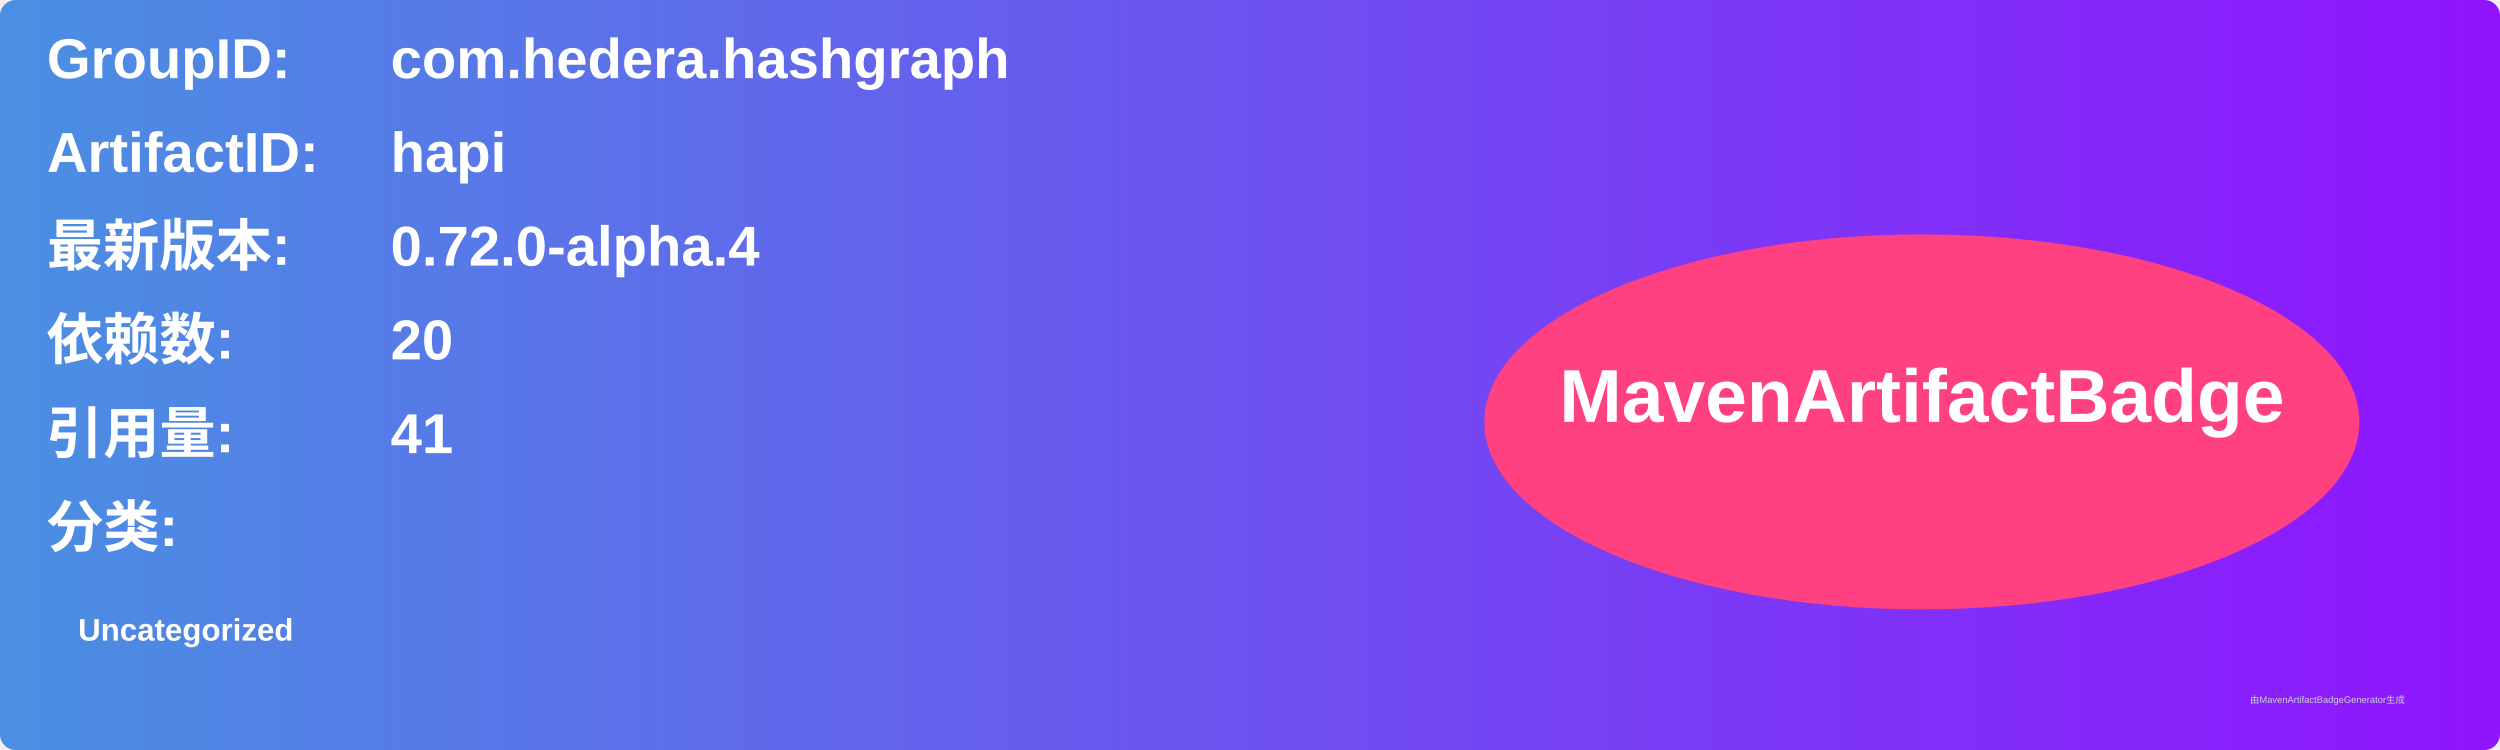
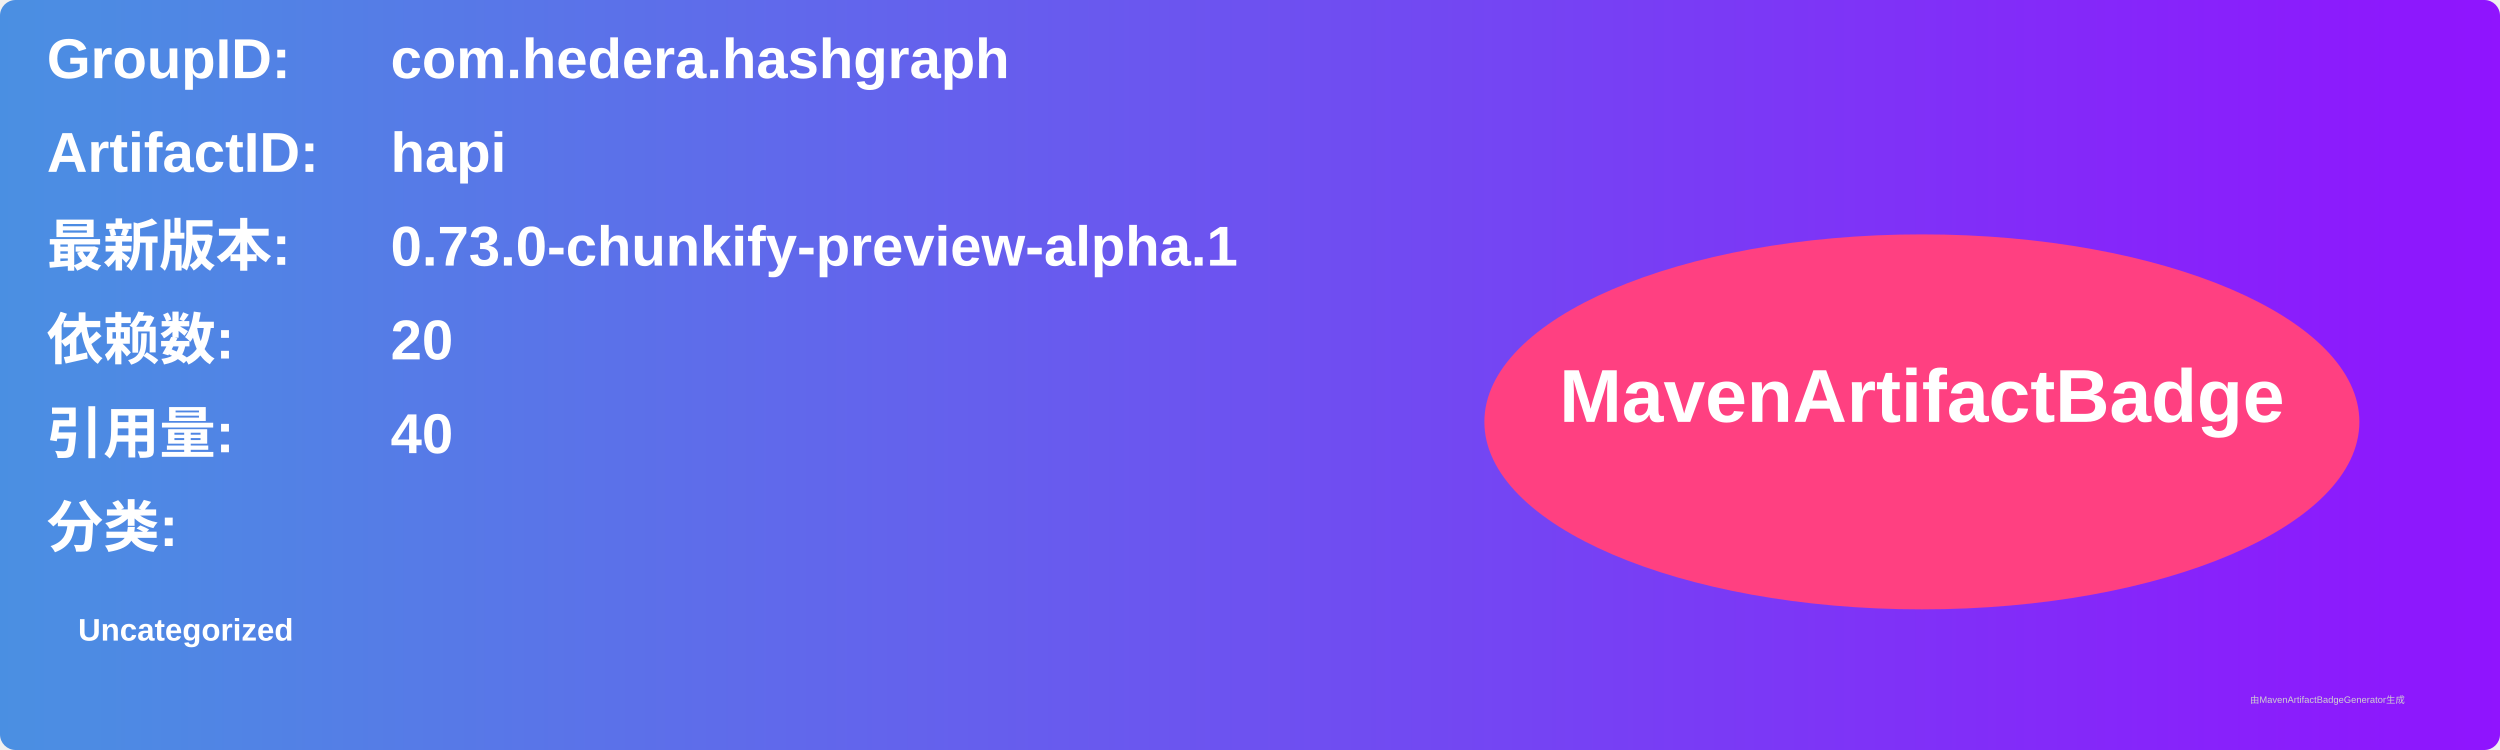
<svg xmlns="http://www.w3.org/2000/svg" width="800" height="240" viewBox="0 0 800 240">
  <linearGradient id="grad" x1="0%" y1="0%" x2="100%" y2="0%">
    <stop offset="0%" stop-color="#4a90e2" />
    <stop offset="100%" stop-color="#9013fe" />
  </linearGradient>
  <rect width="100%" height="100%" rx="5" ry="5" fill="url(#grad)" />
  <g transform="translate(15, 15)">
    <text x="0" y="10" font-family="Arial" font-size="18" fill="white" font-weight="bold" width="260">GroupID:</text>
    <text x="110" y="10" font-family="Arial" font-size="18" fill="white" font-weight="bold" width="460">com.hedera.hashgraph</text>
    <text x="0" y="40" font-family="Arial" font-size="18" fill="white" font-weight="bold" width="260">ArtifactID:</text>
    <text x="110" y="40" font-family="Arial" font-size="18" fill="white" font-weight="bold" width="460">hapi</text>
    <text x="0" y="70" font-family="Arial" font-size="18" fill="white" font-weight="bold">最新版本:</text>
    <text x="110" y="70" font-family="Arial" font-size="18" fill="white" font-weight="bold">
-       <tspan font-weight="bold">0.72.0-alpha.4</tspan>
+       <tspan font-weight="bold">0.73.0-chunkify-preview-alpha.1</tspan>
    </text>
    <text x="0" y="100" font-family="Arial" font-size="18" fill="white" font-weight="bold">依赖数: </text>
    <text x="110" y="100" font-family="Arial" font-size="18" fill="white">
      <tspan font-weight="bold">20</tspan>
    </text>
    <text x="0" y="130" font-family="Arial" font-size="18" fill="white" font-weight="bold">引用量: </text>
    <text x="110" y="130" font-family="Arial" font-size="18" fill="white">
-       <tspan font-weight="bold">41</tspan>
+       <tspan font-weight="bold">40</tspan>
    </text>
    <text x="0" y="160" font-family="Arial" font-size="18" fill="white" font-weight="bold">分类:</text>
    <text x="10" y="190" font-family="Arial" font-size="10" fill="white">
      <tspan font-weight="bold">Uncategorized</tspan>
    </text>
    <ellipse cx="600" cy="120" rx="140" ry="60" fill="#ff4081" />
    <text x="600" y="120" text-anchor="middle" font-family="Arial" font-size="24" fill="white" font-weight="bold">MavenArtifactBadge</text>
  </g>
  <text x="720" y="225" font-family="Arial" font-size="3" fill="#d0d0d0">由MavenArtifactBadgeGenerator生成</text>
</svg>
